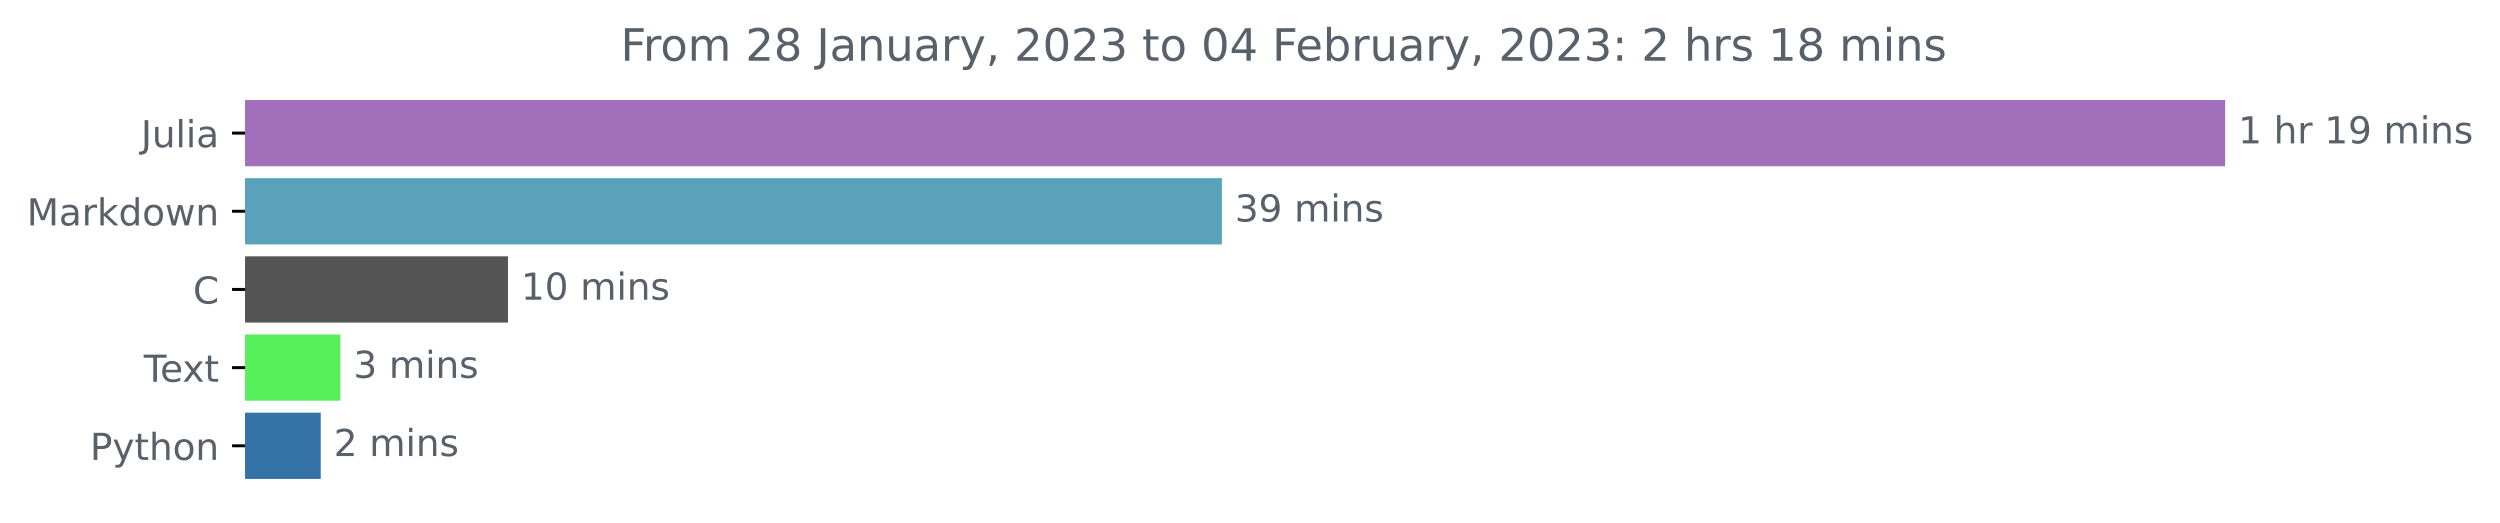
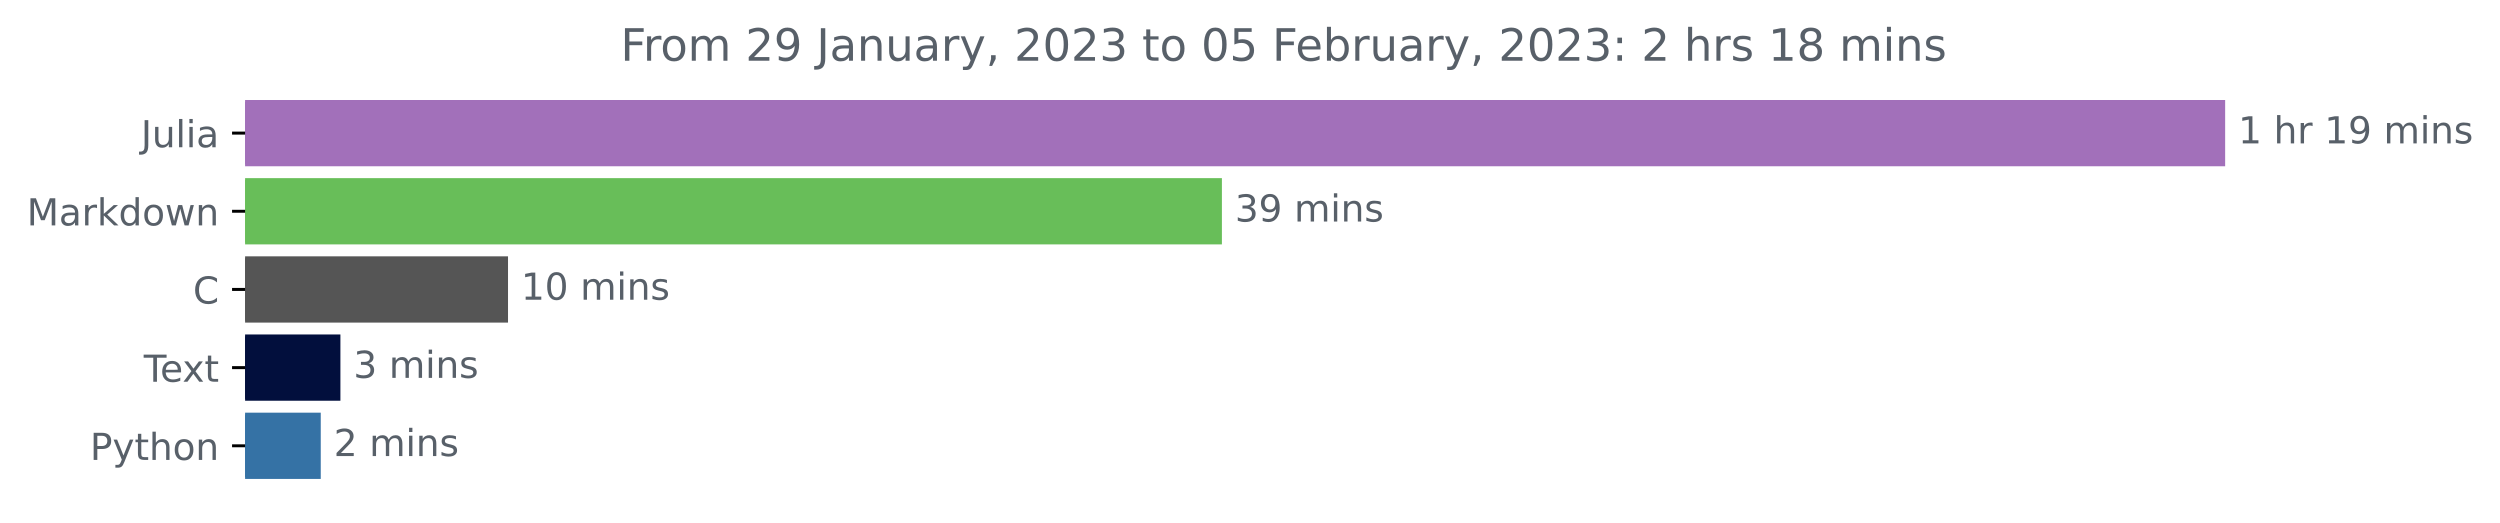
<svg xmlns="http://www.w3.org/2000/svg" xmlns:xlink="http://www.w3.org/1999/xlink" width="671.605pt" height="140.398pt" viewBox="0 0 671.605 140.398" version="1.1">
  <defs>
    <style type="text/css">*{stroke-linejoin: round; stroke-linecap: butt}</style>
  </defs>
  <g id="figure_1">
    <g id="patch_1">
      <path d="M 0 140.398  L 671.605 140.398  L 671.605 0  L 0 0  L 0 140.398  z " style="fill: none" />
    </g>
    <g id="axes_1">
      <g id="patch_2">
-         <path d="M 65.841 27.358  L 597.269 27.358  L 597.269 44.158  L 65.841 44.158  z " clip-path="url(#pb82f25cbb1)" style="fill: #a270ba; stroke: #a270ba; stroke-linejoin: miter" />
+         <path d="M 65.841 27.358  L 597.269 27.358  L 597.269 44.158  L 65.841 44.158  z " clip-path="url(#p9085f17ef5)" style="fill: #a270ba; stroke: #a270ba; stroke-linejoin: miter" />
      </g>
      <g id="patch_3">
-         <path d="M 65.841 48.358  L 327.756 48.358  L 327.756 65.158  L 65.841 65.158  z " clip-path="url(#pb82f25cbb1)" style="fill: #59a2ba; stroke: #59a2ba; stroke-linejoin: miter" />
+         <path d="M 65.841 48.358  L 327.756 48.358  L 327.756 65.158  L 65.841 65.158  z " clip-path="url(#p9085f17ef5)" style="fill: #68be59; stroke: #68be59; stroke-linejoin: miter" />
      </g>
      <g id="patch_4">
-         <path d="M 65.841 69.358  L 135.975 69.358  L 135.975 86.158  L 65.841 86.158  z " clip-path="url(#pb82f25cbb1)" style="fill: #555555; stroke: #555555; stroke-linejoin: miter" />
+         <path d="M 65.841 69.358  L 135.975 69.358  L 135.975 86.158  L 65.841 86.158  z " clip-path="url(#p9085f17ef5)" style="fill: #555555; stroke: #555555; stroke-linejoin: miter" />
      </g>
      <g id="patch_5">
-         <path d="M 65.841 90.358  L 90.948 90.358  L 90.948 107.158  L 65.841 107.158  z " clip-path="url(#pb82f25cbb1)" style="fill: #59ef5b; stroke: #59ef5b; stroke-linejoin: miter" />
+         <path d="M 65.841 90.358  L 90.948 90.358  L 90.948 107.158  L 65.841 107.158  z " clip-path="url(#p9085f17ef5)" style="fill: #020f3d; stroke: #020f3d; stroke-linejoin: miter" />
      </g>
      <g id="patch_6">
-         <path d="M 65.841 111.358  L 85.667 111.358  L 85.667 128.158  L 65.841 128.158  z " clip-path="url(#pb82f25cbb1)" style="fill: #3572a5; stroke: #3572a5; stroke-linejoin: miter" />
+         <path d="M 65.841 111.358  L 85.667 111.358  L 85.667 128.158  L 65.841 128.158  z " clip-path="url(#p9085f17ef5)" style="fill: #3572a5; stroke: #3572a5; stroke-linejoin: miter" />
      </g>
      <g id="matplotlib.axis_1" />
      <g id="matplotlib.axis_2">
        <g id="ytick_1">
          <g id="line2d_1">
            <defs>
-               <path id="m2bac88f64e" d="M 0 0  L -3.5 0  " style="stroke: #000000; stroke-width: 0.8" />
+               <path id="m8501acca7f" d="M 0 0  L -3.5 0  " style="stroke: #000000; stroke-width: 0.8" />
            </defs>
            <g>
-               <use xlink:href="#m2bac88f64e" x="65.841" y="35.758" style="stroke: #000000; stroke-width: 0.8" />
+               <use xlink:href="#m8501acca7f" x="65.841" y="35.758" style="stroke: #000000; stroke-width: 0.8" />
            </g>
          </g>
          <g id="text_1">
            <g style="fill: #586069" transform="translate(37.86875 39.55734)scale(0.1 -0.1)">
              <defs>
                <path id="DejaVuSans-4a" d="M 628 4666  L 1259 4666  L 1259 325  Q 1259 -519 939 -900  Q 619 -1281 -91 -1281  L -331 -1281  L -331 -750  L -134 -750  Q 284 -750 456 -515  Q 628 -281 628 325  L 628 4666  z " transform="scale(0.015625)" />
                <path id="DejaVuSans-75" d="M 544 1381  L 544 3500  L 1119 3500  L 1119 1403  Q 1119 906 1312 657  Q 1506 409 1894 409  Q 2359 409 2629 706  Q 2900 1003 2900 1516  L 2900 3500  L 3475 3500  L 3475 0  L 2900 0  L 2900 538  Q 2691 219 2414 64  Q 2138 -91 1772 -91  Q 1169 -91 856 284  Q 544 659 544 1381  z M 1991 3584  L 1991 3584  z " transform="scale(0.015625)" />
                <path id="DejaVuSans-6c" d="M 603 4863  L 1178 4863  L 1178 0  L 603 0  L 603 4863  z " transform="scale(0.015625)" />
                <path id="DejaVuSans-69" d="M 603 3500  L 1178 3500  L 1178 0  L 603 0  L 603 3500  z M 603 4863  L 1178 4863  L 1178 4134  L 603 4134  L 603 4863  z " transform="scale(0.015625)" />
                <path id="DejaVuSans-61" d="M 2194 1759  Q 1497 1759 1228 1600  Q 959 1441 959 1056  Q 959 750 1161 570  Q 1363 391 1709 391  Q 2188 391 2477 730  Q 2766 1069 2766 1631  L 2766 1759  L 2194 1759  z M 3341 1997  L 3341 0  L 2766 0  L 2766 531  Q 2569 213 2275 61  Q 1981 -91 1556 -91  Q 1019 -91 701 211  Q 384 513 384 1019  Q 384 1609 779 1909  Q 1175 2209 1959 2209  L 2766 2209  L 2766 2266  Q 2766 2663 2505 2880  Q 2244 3097 1772 3097  Q 1472 3097 1187 3025  Q 903 2953 641 2809  L 641 3341  Q 956 3463 1253 3523  Q 1550 3584 1831 3584  Q 2591 3584 2966 3190  Q 3341 2797 3341 1997  z " transform="scale(0.015625)" />
              </defs>
              <use xlink:href="#DejaVuSans-4a" />
              <use xlink:href="#DejaVuSans-75" x="29.492" />
              <use xlink:href="#DejaVuSans-6c" x="92.871" />
              <use xlink:href="#DejaVuSans-69" x="120.654" />
              <use xlink:href="#DejaVuSans-61" x="148.438" />
            </g>
          </g>
        </g>
        <g id="ytick_2">
          <g id="line2d_2">
            <g>
-               <use xlink:href="#m2bac88f64e" x="65.841" y="56.758" style="stroke: #000000; stroke-width: 0.8" />
+               <use xlink:href="#m8501acca7f" x="65.841" y="56.758" style="stroke: #000000; stroke-width: 0.8" />
            </g>
          </g>
          <g id="text_2">
            <g style="fill: #586069" transform="translate(7.2 60.55734)scale(0.1 -0.1)">
              <defs>
                <path id="DejaVuSans-4d" d="M 628 4666  L 1569 4666  L 2759 1491  L 3956 4666  L 4897 4666  L 4897 0  L 4281 0  L 4281 4097  L 3078 897  L 2444 897  L 1241 4097  L 1241 0  L 628 0  L 628 4666  z " transform="scale(0.015625)" />
                <path id="DejaVuSans-72" d="M 2631 2963  Q 2534 3019 2420 3045  Q 2306 3072 2169 3072  Q 1681 3072 1420 2755  Q 1159 2438 1159 1844  L 1159 0  L 581 0  L 581 3500  L 1159 3500  L 1159 2956  Q 1341 3275 1631 3429  Q 1922 3584 2338 3584  Q 2397 3584 2469 3576  Q 2541 3569 2628 3553  L 2631 2963  z " transform="scale(0.015625)" />
                <path id="DejaVuSans-6b" d="M 581 4863  L 1159 4863  L 1159 1991  L 2875 3500  L 3609 3500  L 1753 1863  L 3688 0  L 2938 0  L 1159 1709  L 1159 0  L 581 0  L 581 4863  z " transform="scale(0.015625)" />
                <path id="DejaVuSans-64" d="M 2906 2969  L 2906 4863  L 3481 4863  L 3481 0  L 2906 0  L 2906 525  Q 2725 213 2448 61  Q 2172 -91 1784 -91  Q 1150 -91 751 415  Q 353 922 353 1747  Q 353 2572 751 3078  Q 1150 3584 1784 3584  Q 2172 3584 2448 3432  Q 2725 3281 2906 2969  z M 947 1747  Q 947 1113 1208 752  Q 1469 391 1925 391  Q 2381 391 2643 752  Q 2906 1113 2906 1747  Q 2906 2381 2643 2742  Q 2381 3103 1925 3103  Q 1469 3103 1208 2742  Q 947 2381 947 1747  z " transform="scale(0.015625)" />
                <path id="DejaVuSans-6f" d="M 1959 3097  Q 1497 3097 1228 2736  Q 959 2375 959 1747  Q 959 1119 1226 758  Q 1494 397 1959 397  Q 2419 397 2687 759  Q 2956 1122 2956 1747  Q 2956 2369 2687 2733  Q 2419 3097 1959 3097  z M 1959 3584  Q 2709 3584 3137 3096  Q 3566 2609 3566 1747  Q 3566 888 3137 398  Q 2709 -91 1959 -91  Q 1206 -91 779 398  Q 353 888 353 1747  Q 353 2609 779 3096  Q 1206 3584 1959 3584  z " transform="scale(0.015625)" />
                <path id="DejaVuSans-77" d="M 269 3500  L 844 3500  L 1563 769  L 2278 3500  L 2956 3500  L 3675 769  L 4391 3500  L 4966 3500  L 4050 0  L 3372 0  L 2619 2869  L 1863 0  L 1184 0  L 269 3500  z " transform="scale(0.015625)" />
                <path id="DejaVuSans-6e" d="M 3513 2113  L 3513 0  L 2938 0  L 2938 2094  Q 2938 2591 2744 2837  Q 2550 3084 2163 3084  Q 1697 3084 1428 2787  Q 1159 2491 1159 1978  L 1159 0  L 581 0  L 581 3500  L 1159 3500  L 1159 2956  Q 1366 3272 1645 3428  Q 1925 3584 2291 3584  Q 2894 3584 3203 3211  Q 3513 2838 3513 2113  z " transform="scale(0.015625)" />
              </defs>
              <use xlink:href="#DejaVuSans-4d" />
              <use xlink:href="#DejaVuSans-61" x="86.279" />
              <use xlink:href="#DejaVuSans-72" x="147.559" />
              <use xlink:href="#DejaVuSans-6b" x="188.672" />
              <use xlink:href="#DejaVuSans-64" x="246.582" />
              <use xlink:href="#DejaVuSans-6f" x="310.059" />
              <use xlink:href="#DejaVuSans-77" x="371.24" />
              <use xlink:href="#DejaVuSans-6e" x="453.027" />
            </g>
          </g>
        </g>
        <g id="ytick_3">
          <g id="line2d_3">
            <g>
-               <use xlink:href="#m2bac88f64e" x="65.841" y="77.758" style="stroke: #000000; stroke-width: 0.8" />
+               <use xlink:href="#m8501acca7f" x="65.841" y="77.758" style="stroke: #000000; stroke-width: 0.8" />
            </g>
          </g>
          <g id="text_3">
            <g style="fill: #586069" transform="translate(51.85781 81.55734)scale(0.1 -0.1)">
              <defs>
                <path id="DejaVuSans-43" d="M 4122 4306  L 4122 3641  Q 3803 3938 3442 4084  Q 3081 4231 2675 4231  Q 1875 4231 1450 3742  Q 1025 3253 1025 2328  Q 1025 1406 1450 917  Q 1875 428 2675 428  Q 3081 428 3442 575  Q 3803 722 4122 1019  L 4122 359  Q 3791 134 3420 21  Q 3050 -91 2638 -91  Q 1578 -91 968 557  Q 359 1206 359 2328  Q 359 3453 968 4101  Q 1578 4750 2638 4750  Q 3056 4750 3426 4639  Q 3797 4528 4122 4306  z " transform="scale(0.015625)" />
              </defs>
              <use xlink:href="#DejaVuSans-43" />
            </g>
          </g>
        </g>
        <g id="ytick_4">
          <g id="line2d_4">
            <g>
-               <use xlink:href="#m2bac88f64e" x="65.841" y="98.758" style="stroke: #000000; stroke-width: 0.8" />
+               <use xlink:href="#m8501acca7f" x="65.841" y="98.758" style="stroke: #000000; stroke-width: 0.8" />
            </g>
          </g>
          <g id="text_4">
            <g style="fill: #586069" transform="translate(38.61563 102.5573)scale(0.1 -0.1)">
              <defs>
                <path id="DejaVuSans-54" d="M -19 4666  L 3928 4666  L 3928 4134  L 2272 4134  L 2272 0  L 1638 0  L 1638 4134  L -19 4134  L -19 4666  z " transform="scale(0.015625)" />
                <path id="DejaVuSans-65" d="M 3597 1894  L 3597 1613  L 953 1613  Q 991 1019 1311 708  Q 1631 397 2203 397  Q 2534 397 2845 478  Q 3156 559 3463 722  L 3463 178  Q 3153 47 2828 -22  Q 2503 -91 2169 -91  Q 1331 -91 842 396  Q 353 884 353 1716  Q 353 2575 817 3079  Q 1281 3584 2069 3584  Q 2775 3584 3186 3129  Q 3597 2675 3597 1894  z M 3022 2063  Q 3016 2534 2758 2815  Q 2500 3097 2075 3097  Q 1594 3097 1305 2825  Q 1016 2553 972 2059  L 3022 2063  z " transform="scale(0.015625)" />
                <path id="DejaVuSans-78" d="M 3513 3500  L 2247 1797  L 3578 0  L 2900 0  L 1881 1375  L 863 0  L 184 0  L 1544 1831  L 300 3500  L 978 3500  L 1906 2253  L 2834 3500  L 3513 3500  z " transform="scale(0.015625)" />
                <path id="DejaVuSans-74" d="M 1172 4494  L 1172 3500  L 2356 3500  L 2356 3053  L 1172 3053  L 1172 1153  Q 1172 725 1289 603  Q 1406 481 1766 481  L 2356 481  L 2356 0  L 1766 0  Q 1100 0 847 248  Q 594 497 594 1153  L 594 3053  L 172 3053  L 172 3500  L 594 3500  L 594 4494  L 1172 4494  z " transform="scale(0.015625)" />
              </defs>
              <use xlink:href="#DejaVuSans-54" />
              <use xlink:href="#DejaVuSans-65" x="44.084" />
              <use xlink:href="#DejaVuSans-78" x="103.857" />
              <use xlink:href="#DejaVuSans-74" x="163.037" />
            </g>
          </g>
        </g>
        <g id="ytick_5">
          <g id="line2d_5">
            <g>
-               <use xlink:href="#m2bac88f64e" x="65.841" y="119.758" style="stroke: #000000; stroke-width: 0.8" />
+               <use xlink:href="#m8501acca7f" x="65.841" y="119.758" style="stroke: #000000; stroke-width: 0.8" />
            </g>
          </g>
          <g id="text_5">
            <g style="fill: #586069" transform="translate(24.17813 123.5573)scale(0.1 -0.1)">
              <defs>
                <path id="DejaVuSans-50" d="M 1259 4147  L 1259 2394  L 2053 2394  Q 2494 2394 2734 2622  Q 2975 2850 2975 3272  Q 2975 3691 2734 3919  Q 2494 4147 2053 4147  L 1259 4147  z M 628 4666  L 2053 4666  Q 2838 4666 3239 4311  Q 3641 3956 3641 3272  Q 3641 2581 3239 2228  Q 2838 1875 2053 1875  L 1259 1875  L 1259 0  L 628 0  L 628 4666  z " transform="scale(0.015625)" />
                <path id="DejaVuSans-79" d="M 2059 -325  Q 1816 -950 1584 -1140  Q 1353 -1331 966 -1331  L 506 -1331  L 506 -850  L 844 -850  Q 1081 -850 1212 -737  Q 1344 -625 1503 -206  L 1606 56  L 191 3500  L 800 3500  L 1894 763  L 2988 3500  L 3597 3500  L 2059 -325  z " transform="scale(0.015625)" />
                <path id="DejaVuSans-68" d="M 3513 2113  L 3513 0  L 2938 0  L 2938 2094  Q 2938 2591 2744 2837  Q 2550 3084 2163 3084  Q 1697 3084 1428 2787  Q 1159 2491 1159 1978  L 1159 0  L 581 0  L 581 4863  L 1159 4863  L 1159 2956  Q 1366 3272 1645 3428  Q 1925 3584 2291 3584  Q 2894 3584 3203 3211  Q 3513 2838 3513 2113  z " transform="scale(0.015625)" />
              </defs>
              <use xlink:href="#DejaVuSans-50" />
              <use xlink:href="#DejaVuSans-79" x="60.303" />
              <use xlink:href="#DejaVuSans-74" x="119.482" />
              <use xlink:href="#DejaVuSans-68" x="158.691" />
              <use xlink:href="#DejaVuSans-6f" x="222.07" />
              <use xlink:href="#DejaVuSans-6e" x="283.252" />
            </g>
          </g>
        </g>
      </g>
      <g id="text_6">
        <g style="fill: #586069" transform="translate(601.2692 38.5175)scale(0.1 -0.1)">
          <defs>
            <path id="DejaVuSans-31" d="M 794 531  L 1825 531  L 1825 4091  L 703 3866  L 703 4441  L 1819 4666  L 2450 4666  L 2450 531  L 3481 531  L 3481 0  L 794 0  L 794 531  z " transform="scale(0.015625)" />
            <path id="DejaVuSans-20" transform="scale(0.015625)" />
            <path id="DejaVuSans-39" d="M 703 97  L 703 672  Q 941 559 1184 500  Q 1428 441 1663 441  Q 2288 441 2617 861  Q 2947 1281 2994 2138  Q 2813 1869 2534 1725  Q 2256 1581 1919 1581  Q 1219 1581 811 2004  Q 403 2428 403 3163  Q 403 3881 828 4315  Q 1253 4750 1959 4750  Q 2769 4750 3195 4129  Q 3622 3509 3622 2328  Q 3622 1225 3098 567  Q 2575 -91 1691 -91  Q 1453 -91 1209 -44  Q 966 3 703 97  z M 1959 2075  Q 2384 2075 2632 2365  Q 2881 2656 2881 3163  Q 2881 3666 2632 3958  Q 2384 4250 1959 4250  Q 1534 4250 1286 3958  Q 1038 3666 1038 3163  Q 1038 2656 1286 2365  Q 1534 2075 1959 2075  z " transform="scale(0.015625)" />
            <path id="DejaVuSans-6d" d="M 3328 2828  Q 3544 3216 3844 3400  Q 4144 3584 4550 3584  Q 5097 3584 5394 3201  Q 5691 2819 5691 2113  L 5691 0  L 5113 0  L 5113 2094  Q 5113 2597 4934 2840  Q 4756 3084 4391 3084  Q 3944 3084 3684 2787  Q 3425 2491 3425 1978  L 3425 0  L 2847 0  L 2847 2094  Q 2847 2600 2669 2842  Q 2491 3084 2119 3084  Q 1678 3084 1418 2786  Q 1159 2488 1159 1978  L 1159 0  L 581 0  L 581 3500  L 1159 3500  L 1159 2956  Q 1356 3278 1631 3431  Q 1906 3584 2284 3584  Q 2666 3584 2933 3390  Q 3200 3197 3328 2828  z " transform="scale(0.015625)" />
            <path id="DejaVuSans-73" d="M 2834 3397  L 2834 2853  Q 2591 2978 2328 3040  Q 2066 3103 1784 3103  Q 1356 3103 1142 2972  Q 928 2841 928 2578  Q 928 2378 1081 2264  Q 1234 2150 1697 2047  L 1894 2003  Q 2506 1872 2764 1633  Q 3022 1394 3022 966  Q 3022 478 2636 193  Q 2250 -91 1575 -91  Q 1294 -91 989 -36  Q 684 19 347 128  L 347 722  Q 666 556 975 473  Q 1284 391 1588 391  Q 1994 391 2212 530  Q 2431 669 2431 922  Q 2431 1156 2273 1281  Q 2116 1406 1581 1522  L 1381 1569  Q 847 1681 609 1914  Q 372 2147 372 2553  Q 372 3047 722 3315  Q 1072 3584 1716 3584  Q 2034 3584 2315 3537  Q 2597 3491 2834 3397  z " transform="scale(0.015625)" />
          </defs>
          <use xlink:href="#DejaVuSans-31" />
          <use xlink:href="#DejaVuSans-20" x="63.623" />
          <use xlink:href="#DejaVuSans-68" x="95.41" />
          <use xlink:href="#DejaVuSans-72" x="158.789" />
          <use xlink:href="#DejaVuSans-20" x="199.902" />
          <use xlink:href="#DejaVuSans-31" x="231.689" />
          <use xlink:href="#DejaVuSans-39" x="295.312" />
          <use xlink:href="#DejaVuSans-20" x="358.936" />
          <use xlink:href="#DejaVuSans-6d" x="390.723" />
          <use xlink:href="#DejaVuSans-69" x="488.135" />
          <use xlink:href="#DejaVuSans-6e" x="515.918" />
          <use xlink:href="#DejaVuSans-73" x="579.297" />
        </g>
      </g>
      <g id="text_7">
        <g style="fill: #586069" transform="translate(331.7563 59.5175)scale(0.1 -0.1)">
          <defs>
            <path id="DejaVuSans-33" d="M 2597 2516  Q 3050 2419 3304 2112  Q 3559 1806 3559 1356  Q 3559 666 3084 287  Q 2609 -91 1734 -91  Q 1441 -91 1130 -33  Q 819 25 488 141  L 488 750  Q 750 597 1062 519  Q 1375 441 1716 441  Q 2309 441 2620 675  Q 2931 909 2931 1356  Q 2931 1769 2642 2001  Q 2353 2234 1838 2234  L 1294 2234  L 1294 2753  L 1863 2753  Q 2328 2753 2575 2939  Q 2822 3125 2822 3475  Q 2822 3834 2567 4026  Q 2313 4219 1838 4219  Q 1578 4219 1281 4162  Q 984 4106 628 3988  L 628 4550  Q 988 4650 1302 4700  Q 1616 4750 1894 4750  Q 2613 4750 3031 4423  Q 3450 4097 3450 3541  Q 3450 3153 3228 2886  Q 3006 2619 2597 2516  z " transform="scale(0.015625)" />
          </defs>
          <use xlink:href="#DejaVuSans-33" />
          <use xlink:href="#DejaVuSans-39" x="63.623" />
          <use xlink:href="#DejaVuSans-20" x="127.246" />
          <use xlink:href="#DejaVuSans-6d" x="159.033" />
          <use xlink:href="#DejaVuSans-69" x="256.445" />
          <use xlink:href="#DejaVuSans-6e" x="284.229" />
          <use xlink:href="#DejaVuSans-73" x="347.607" />
        </g>
      </g>
      <g id="text_8">
        <g style="fill: #586069" transform="translate(139.9751 80.5175)scale(0.1 -0.1)">
          <defs>
            <path id="DejaVuSans-30" d="M 2034 4250  Q 1547 4250 1301 3770  Q 1056 3291 1056 2328  Q 1056 1369 1301 889  Q 1547 409 2034 409  Q 2525 409 2770 889  Q 3016 1369 3016 2328  Q 3016 3291 2770 3770  Q 2525 4250 2034 4250  z M 2034 4750  Q 2819 4750 3233 4129  Q 3647 3509 3647 2328  Q 3647 1150 3233 529  Q 2819 -91 2034 -91  Q 1250 -91 836 529  Q 422 1150 422 2328  Q 422 3509 836 4129  Q 1250 4750 2034 4750  z " transform="scale(0.015625)" />
          </defs>
          <use xlink:href="#DejaVuSans-31" />
          <use xlink:href="#DejaVuSans-30" x="63.623" />
          <use xlink:href="#DejaVuSans-20" x="127.246" />
          <use xlink:href="#DejaVuSans-6d" x="159.033" />
          <use xlink:href="#DejaVuSans-69" x="256.445" />
          <use xlink:href="#DejaVuSans-6e" x="284.229" />
          <use xlink:href="#DejaVuSans-73" x="347.607" />
        </g>
      </g>
      <g id="text_9">
        <g style="fill: #586069" transform="translate(94.94822 101.5175)scale(0.1 -0.1)">
          <use xlink:href="#DejaVuSans-33" />
          <use xlink:href="#DejaVuSans-20" x="63.623" />
          <use xlink:href="#DejaVuSans-6d" x="95.41" />
          <use xlink:href="#DejaVuSans-69" x="192.822" />
          <use xlink:href="#DejaVuSans-6e" x="220.605" />
          <use xlink:href="#DejaVuSans-73" x="283.984" />
        </g>
      </g>
      <g id="text_10">
        <g style="fill: #586069" transform="translate(89.66728 122.5175)scale(0.1 -0.1)">
          <defs>
            <path id="DejaVuSans-32" d="M 1228 531  L 3431 531  L 3431 0  L 469 0  L 469 531  Q 828 903 1448 1529  Q 2069 2156 2228 2338  Q 2531 2678 2651 2914  Q 2772 3150 2772 3378  Q 2772 3750 2511 3984  Q 2250 4219 1831 4219  Q 1534 4219 1204 4116  Q 875 4013 500 3803  L 500 4441  Q 881 4594 1212 4672  Q 1544 4750 1819 4750  Q 2544 4750 2975 4387  Q 3406 4025 3406 3419  Q 3406 3131 3298 2873  Q 3191 2616 2906 2266  Q 2828 2175 2409 1742  Q 1991 1309 1228 531  z " transform="scale(0.015625)" />
          </defs>
          <use xlink:href="#DejaVuSans-32" />
          <use xlink:href="#DejaVuSans-20" x="63.623" />
          <use xlink:href="#DejaVuSans-6d" x="95.41" />
          <use xlink:href="#DejaVuSans-69" x="192.822" />
          <use xlink:href="#DejaVuSans-6e" x="220.605" />
          <use xlink:href="#DejaVuSans-73" x="283.984" />
        </g>
      </g>
      <g id="text_11">
        <g style="fill: #586069" transform="translate(166.7147 16.31812)scale(0.12 -0.12)">
          <defs>
            <path id="DejaVuSans-46" d="M 628 4666  L 3309 4666  L 3309 4134  L 1259 4134  L 1259 2759  L 3109 2759  L 3109 2228  L 1259 2228  L 1259 0  L 628 0  L 628 4666  z " transform="scale(0.015625)" />
-             <path id="DejaVuSans-38" d="M 2034 2216  Q 1584 2216 1326 1975  Q 1069 1734 1069 1313  Q 1069 891 1326 650  Q 1584 409 2034 409  Q 2484 409 2743 651  Q 3003 894 3003 1313  Q 3003 1734 2745 1975  Q 2488 2216 2034 2216  z M 1403 2484  Q 997 2584 770 2862  Q 544 3141 544 3541  Q 544 4100 942 4425  Q 1341 4750 2034 4750  Q 2731 4750 3128 4425  Q 3525 4100 3525 3541  Q 3525 3141 3298 2862  Q 3072 2584 2669 2484  Q 3125 2378 3379 2068  Q 3634 1759 3634 1313  Q 3634 634 3220 271  Q 2806 -91 2034 -91  Q 1263 -91 848 271  Q 434 634 434 1313  Q 434 1759 690 2068  Q 947 2378 1403 2484  z M 1172 3481  Q 1172 3119 1398 2916  Q 1625 2713 2034 2713  Q 2441 2713 2670 2916  Q 2900 3119 2900 3481  Q 2900 3844 2670 4047  Q 2441 4250 2034 4250  Q 1625 4250 1398 4047  Q 1172 3844 1172 3481  z " transform="scale(0.015625)" />
            <path id="DejaVuSans-2c" d="M 750 794  L 1409 794  L 1409 256  L 897 -744  L 494 -744  L 750 256  L 750 794  z " transform="scale(0.015625)" />
-             <path id="DejaVuSans-34" d="M 2419 4116  L 825 1625  L 2419 1625  L 2419 4116  z M 2253 4666  L 3047 4666  L 3047 1625  L 3713 1625  L 3713 1100  L 3047 1100  L 3047 0  L 2419 0  L 2419 1100  L 313 1100  L 313 1709  L 2253 4666  z " transform="scale(0.015625)" />
+             <path id="DejaVuSans-35" d="M 691 4666  L 3169 4666  L 3169 4134  L 1269 4134  L 1269 2991  Q 1406 3038 1543 3061  Q 1681 3084 1819 3084  Q 2600 3084 3056 2656  Q 3513 2228 3513 1497  Q 3513 744 3044 326  Q 2575 -91 1722 -91  Q 1428 -91 1123 -41  Q 819 9 494 109  L 494 744  Q 775 591 1075 516  Q 1375 441 1709 441  Q 2250 441 2565 725  Q 2881 1009 2881 1497  Q 2881 1984 2565 2268  Q 2250 2553 1709 2553  Q 1456 2553 1204 2497  Q 953 2441 691 2322  L 691 4666  z " transform="scale(0.015625)" />
            <path id="DejaVuSans-62" d="M 3116 1747  Q 3116 2381 2855 2742  Q 2594 3103 2138 3103  Q 1681 3103 1420 2742  Q 1159 2381 1159 1747  Q 1159 1113 1420 752  Q 1681 391 2138 391  Q 2594 391 2855 752  Q 3116 1113 3116 1747  z M 1159 2969  Q 1341 3281 1617 3432  Q 1894 3584 2278 3584  Q 2916 3584 3314 3078  Q 3713 2572 3713 1747  Q 3713 922 3314 415  Q 2916 -91 2278 -91  Q 1894 -91 1617 61  Q 1341 213 1159 525  L 1159 0  L 581 0  L 581 4863  L 1159 4863  L 1159 2969  z " transform="scale(0.015625)" />
            <path id="DejaVuSans-3a" d="M 750 794  L 1409 794  L 1409 0  L 750 0  L 750 794  z M 750 3309  L 1409 3309  L 1409 2516  L 750 2516  L 750 3309  z " transform="scale(0.015625)" />
+             <path id="DejaVuSans-38" d="M 2034 2216  Q 1584 2216 1326 1975  Q 1069 1734 1069 1313  Q 1069 891 1326 650  Q 1584 409 2034 409  Q 2484 409 2743 651  Q 3003 894 3003 1313  Q 3003 1734 2745 1975  Q 2488 2216 2034 2216  z M 1403 2484  Q 997 2584 770 2862  Q 544 3141 544 3541  Q 544 4100 942 4425  Q 1341 4750 2034 4750  Q 2731 4750 3128 4425  Q 3525 4100 3525 3541  Q 3525 3141 3298 2862  Q 3072 2584 2669 2484  Q 3125 2378 3379 2068  Q 3634 1759 3634 1313  Q 3634 634 3220 271  Q 2806 -91 2034 -91  Q 1263 -91 848 271  Q 434 634 434 1313  Q 434 1759 690 2068  Q 947 2378 1403 2484  z M 1172 3481  Q 1172 3119 1398 2916  Q 1625 2713 2034 2713  Q 2441 2713 2670 2916  Q 2900 3119 2900 3481  Q 2900 3844 2670 4047  Q 2441 4250 2034 4250  Q 1625 4250 1398 4047  Q 1172 3844 1172 3481  z " transform="scale(0.015625)" />
          </defs>
          <use xlink:href="#DejaVuSans-46" />
          <use xlink:href="#DejaVuSans-72" x="50.27" />
          <use xlink:href="#DejaVuSans-6f" x="89.133" />
          <use xlink:href="#DejaVuSans-6d" x="150.314" />
          <use xlink:href="#DejaVuSans-20" x="247.727" />
          <use xlink:href="#DejaVuSans-32" x="279.514" />
-           <use xlink:href="#DejaVuSans-38" x="343.137" />
+           <use xlink:href="#DejaVuSans-39" x="343.137" />
          <use xlink:href="#DejaVuSans-20" x="406.76" />
          <use xlink:href="#DejaVuSans-4a" x="438.547" />
          <use xlink:href="#DejaVuSans-61" x="468.039" />
          <use xlink:href="#DejaVuSans-6e" x="529.318" />
          <use xlink:href="#DejaVuSans-75" x="592.697" />
          <use xlink:href="#DejaVuSans-61" x="656.076" />
          <use xlink:href="#DejaVuSans-72" x="717.355" />
          <use xlink:href="#DejaVuSans-79" x="758.469" />
          <use xlink:href="#DejaVuSans-2c" x="817.648" />
          <use xlink:href="#DejaVuSans-20" x="849.436" />
          <use xlink:href="#DejaVuSans-32" x="881.223" />
          <use xlink:href="#DejaVuSans-30" x="944.846" />
          <use xlink:href="#DejaVuSans-32" x="1008.469" />
          <use xlink:href="#DejaVuSans-33" x="1072.092" />
          <use xlink:href="#DejaVuSans-20" x="1135.715" />
          <use xlink:href="#DejaVuSans-74" x="1167.502" />
          <use xlink:href="#DejaVuSans-6f" x="1206.711" />
          <use xlink:href="#DejaVuSans-20" x="1267.893" />
          <use xlink:href="#DejaVuSans-30" x="1299.68" />
-           <use xlink:href="#DejaVuSans-34" x="1363.303" />
+           <use xlink:href="#DejaVuSans-35" x="1363.303" />
          <use xlink:href="#DejaVuSans-20" x="1426.926" />
          <use xlink:href="#DejaVuSans-46" x="1458.713" />
          <use xlink:href="#DejaVuSans-65" x="1510.732" />
          <use xlink:href="#DejaVuSans-62" x="1572.256" />
          <use xlink:href="#DejaVuSans-72" x="1635.732" />
          <use xlink:href="#DejaVuSans-75" x="1676.846" />
          <use xlink:href="#DejaVuSans-61" x="1740.225" />
          <use xlink:href="#DejaVuSans-72" x="1801.504" />
          <use xlink:href="#DejaVuSans-79" x="1842.617" />
          <use xlink:href="#DejaVuSans-2c" x="1901.797" />
          <use xlink:href="#DejaVuSans-20" x="1933.584" />
          <use xlink:href="#DejaVuSans-32" x="1965.371" />
          <use xlink:href="#DejaVuSans-30" x="2028.994" />
          <use xlink:href="#DejaVuSans-32" x="2092.617" />
          <use xlink:href="#DejaVuSans-33" x="2156.24" />
          <use xlink:href="#DejaVuSans-3a" x="2219.863" />
          <use xlink:href="#DejaVuSans-20" x="2253.555" />
          <use xlink:href="#DejaVuSans-32" x="2285.342" />
          <use xlink:href="#DejaVuSans-20" x="2348.965" />
          <use xlink:href="#DejaVuSans-68" x="2380.752" />
          <use xlink:href="#DejaVuSans-72" x="2444.131" />
          <use xlink:href="#DejaVuSans-73" x="2485.244" />
          <use xlink:href="#DejaVuSans-20" x="2537.344" />
          <use xlink:href="#DejaVuSans-31" x="2569.131" />
          <use xlink:href="#DejaVuSans-38" x="2632.754" />
          <use xlink:href="#DejaVuSans-20" x="2696.377" />
          <use xlink:href="#DejaVuSans-6d" x="2728.164" />
          <use xlink:href="#DejaVuSans-69" x="2825.576" />
          <use xlink:href="#DejaVuSans-6e" x="2853.359" />
          <use xlink:href="#DejaVuSans-73" x="2916.738" />
        </g>
      </g>
    </g>
  </g>
  <defs>
-     <clipPath id="pb82f25cbb1">
+     <clipPath id="p9085f17ef5">
      <rect x="65.841" y="22.318" width="558" height="110.88" />
    </clipPath>
  </defs>
</svg>
